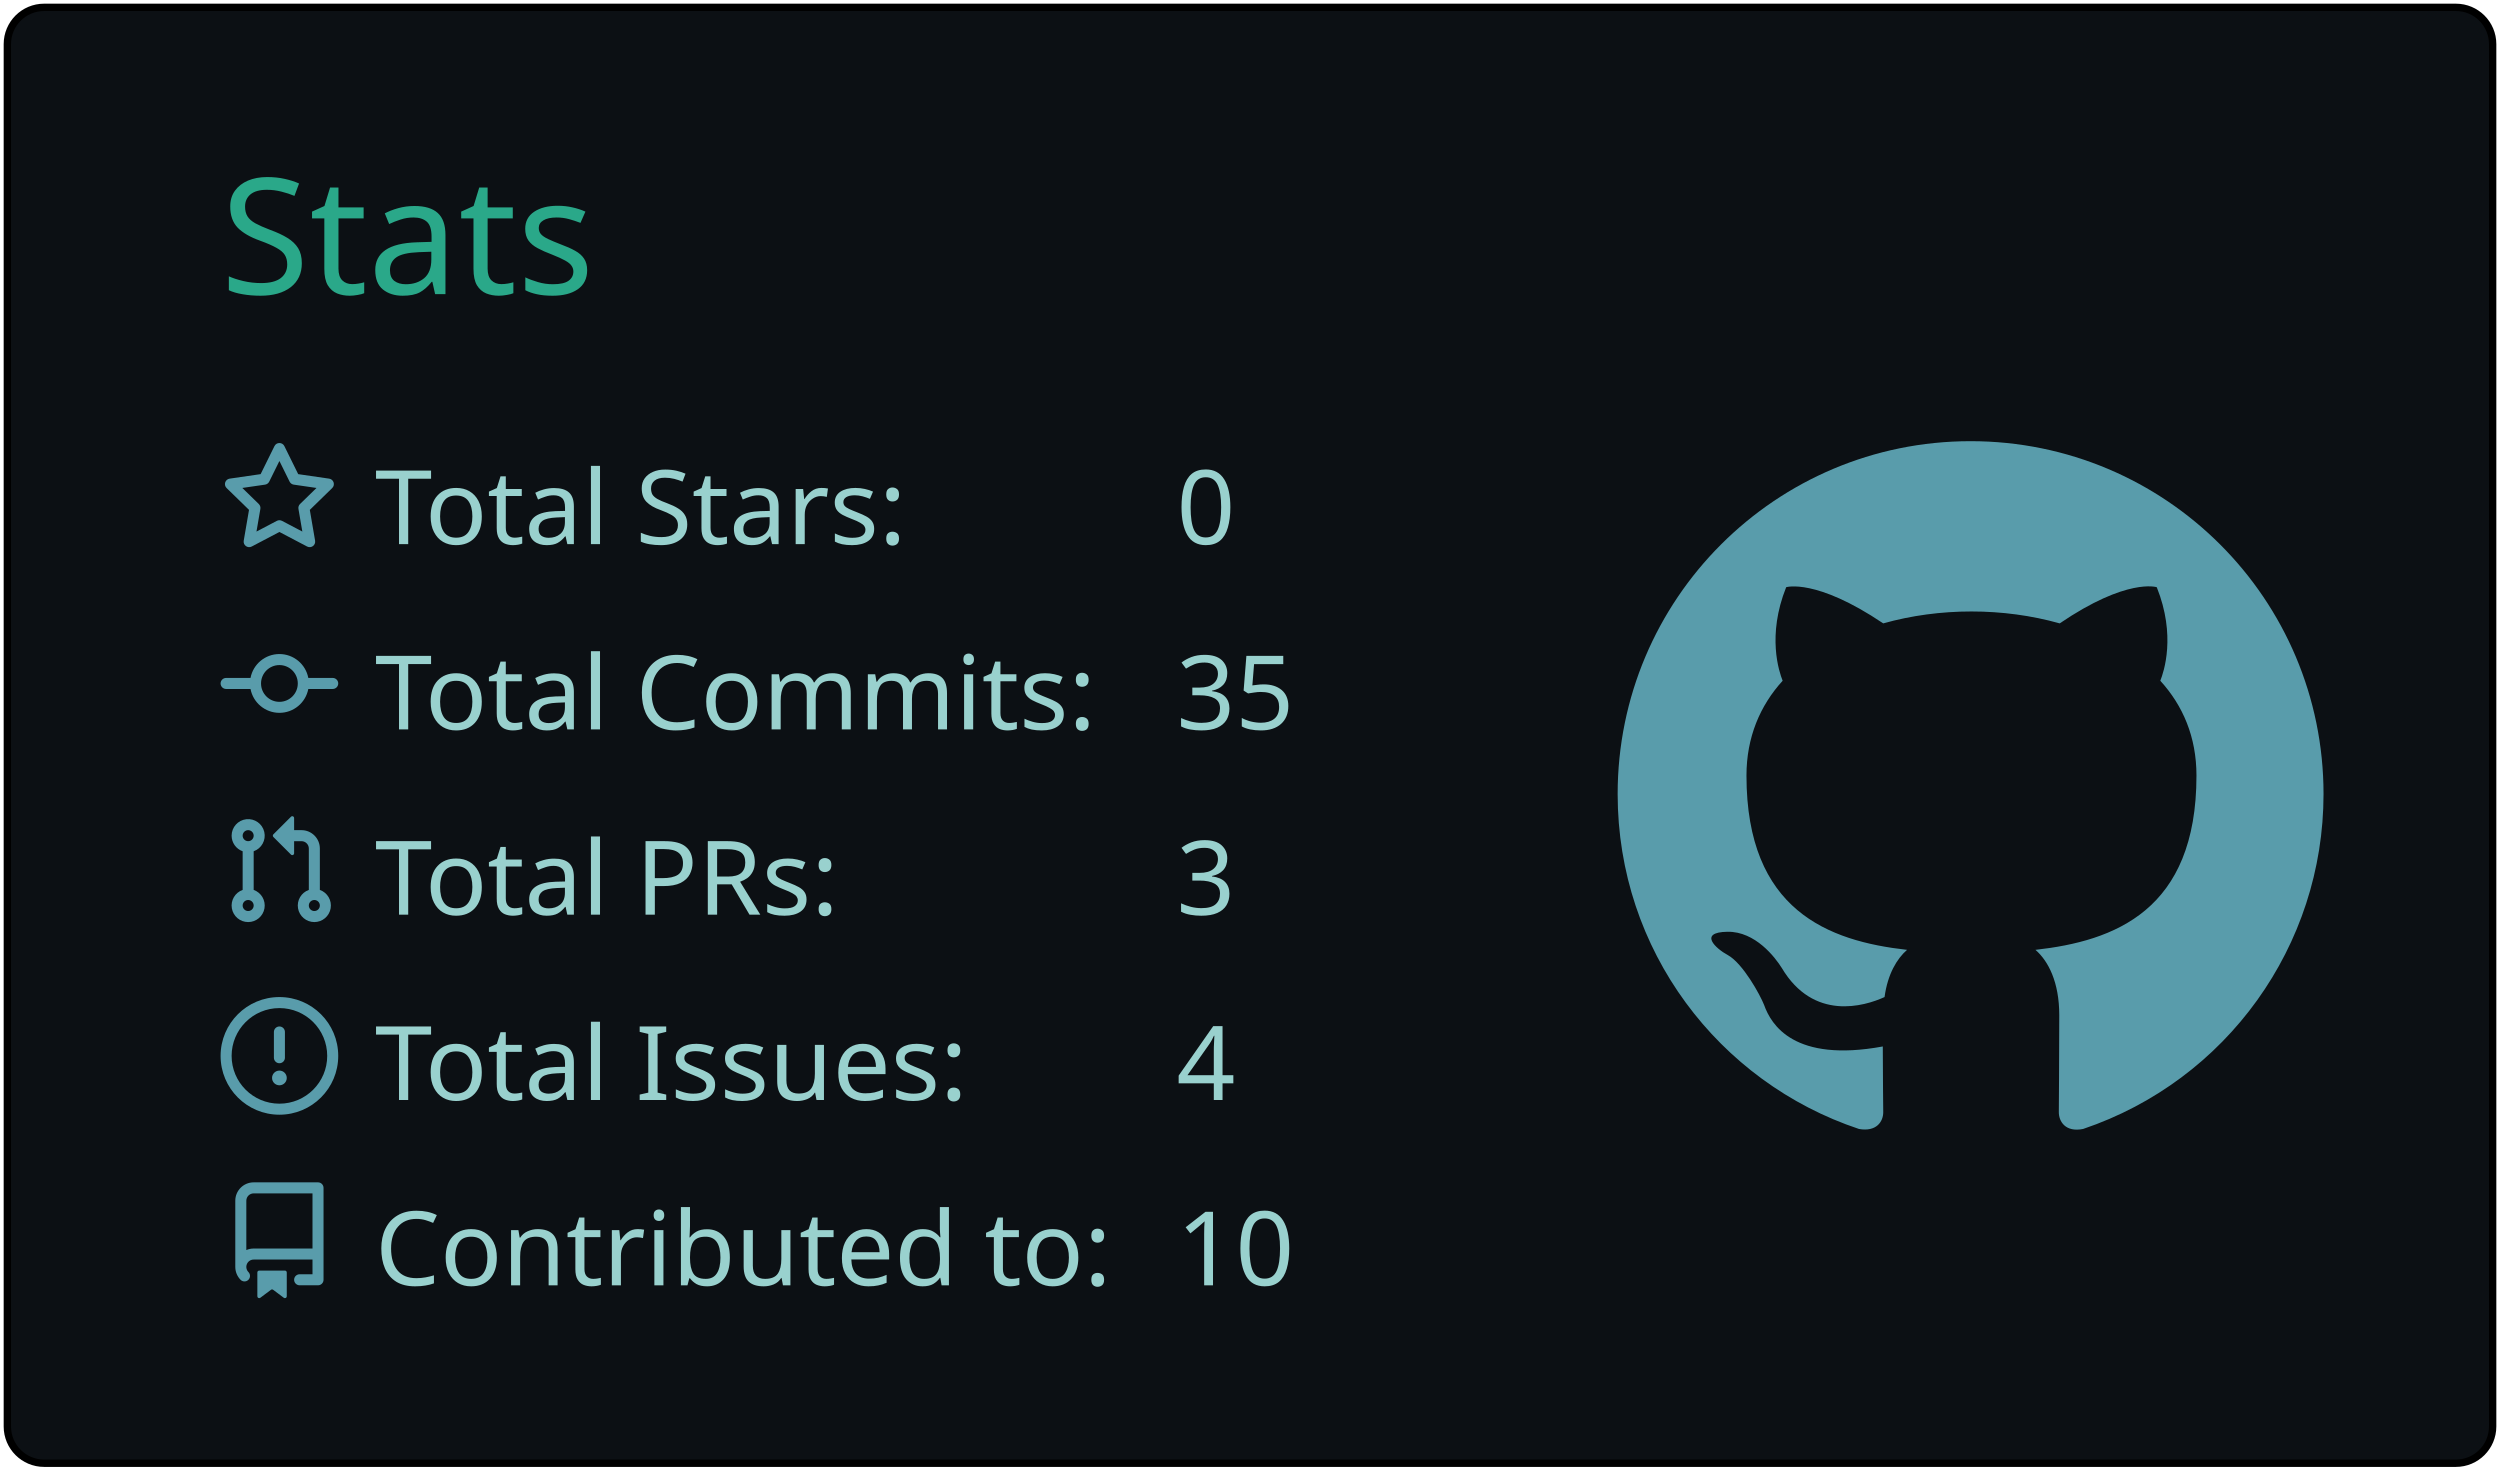
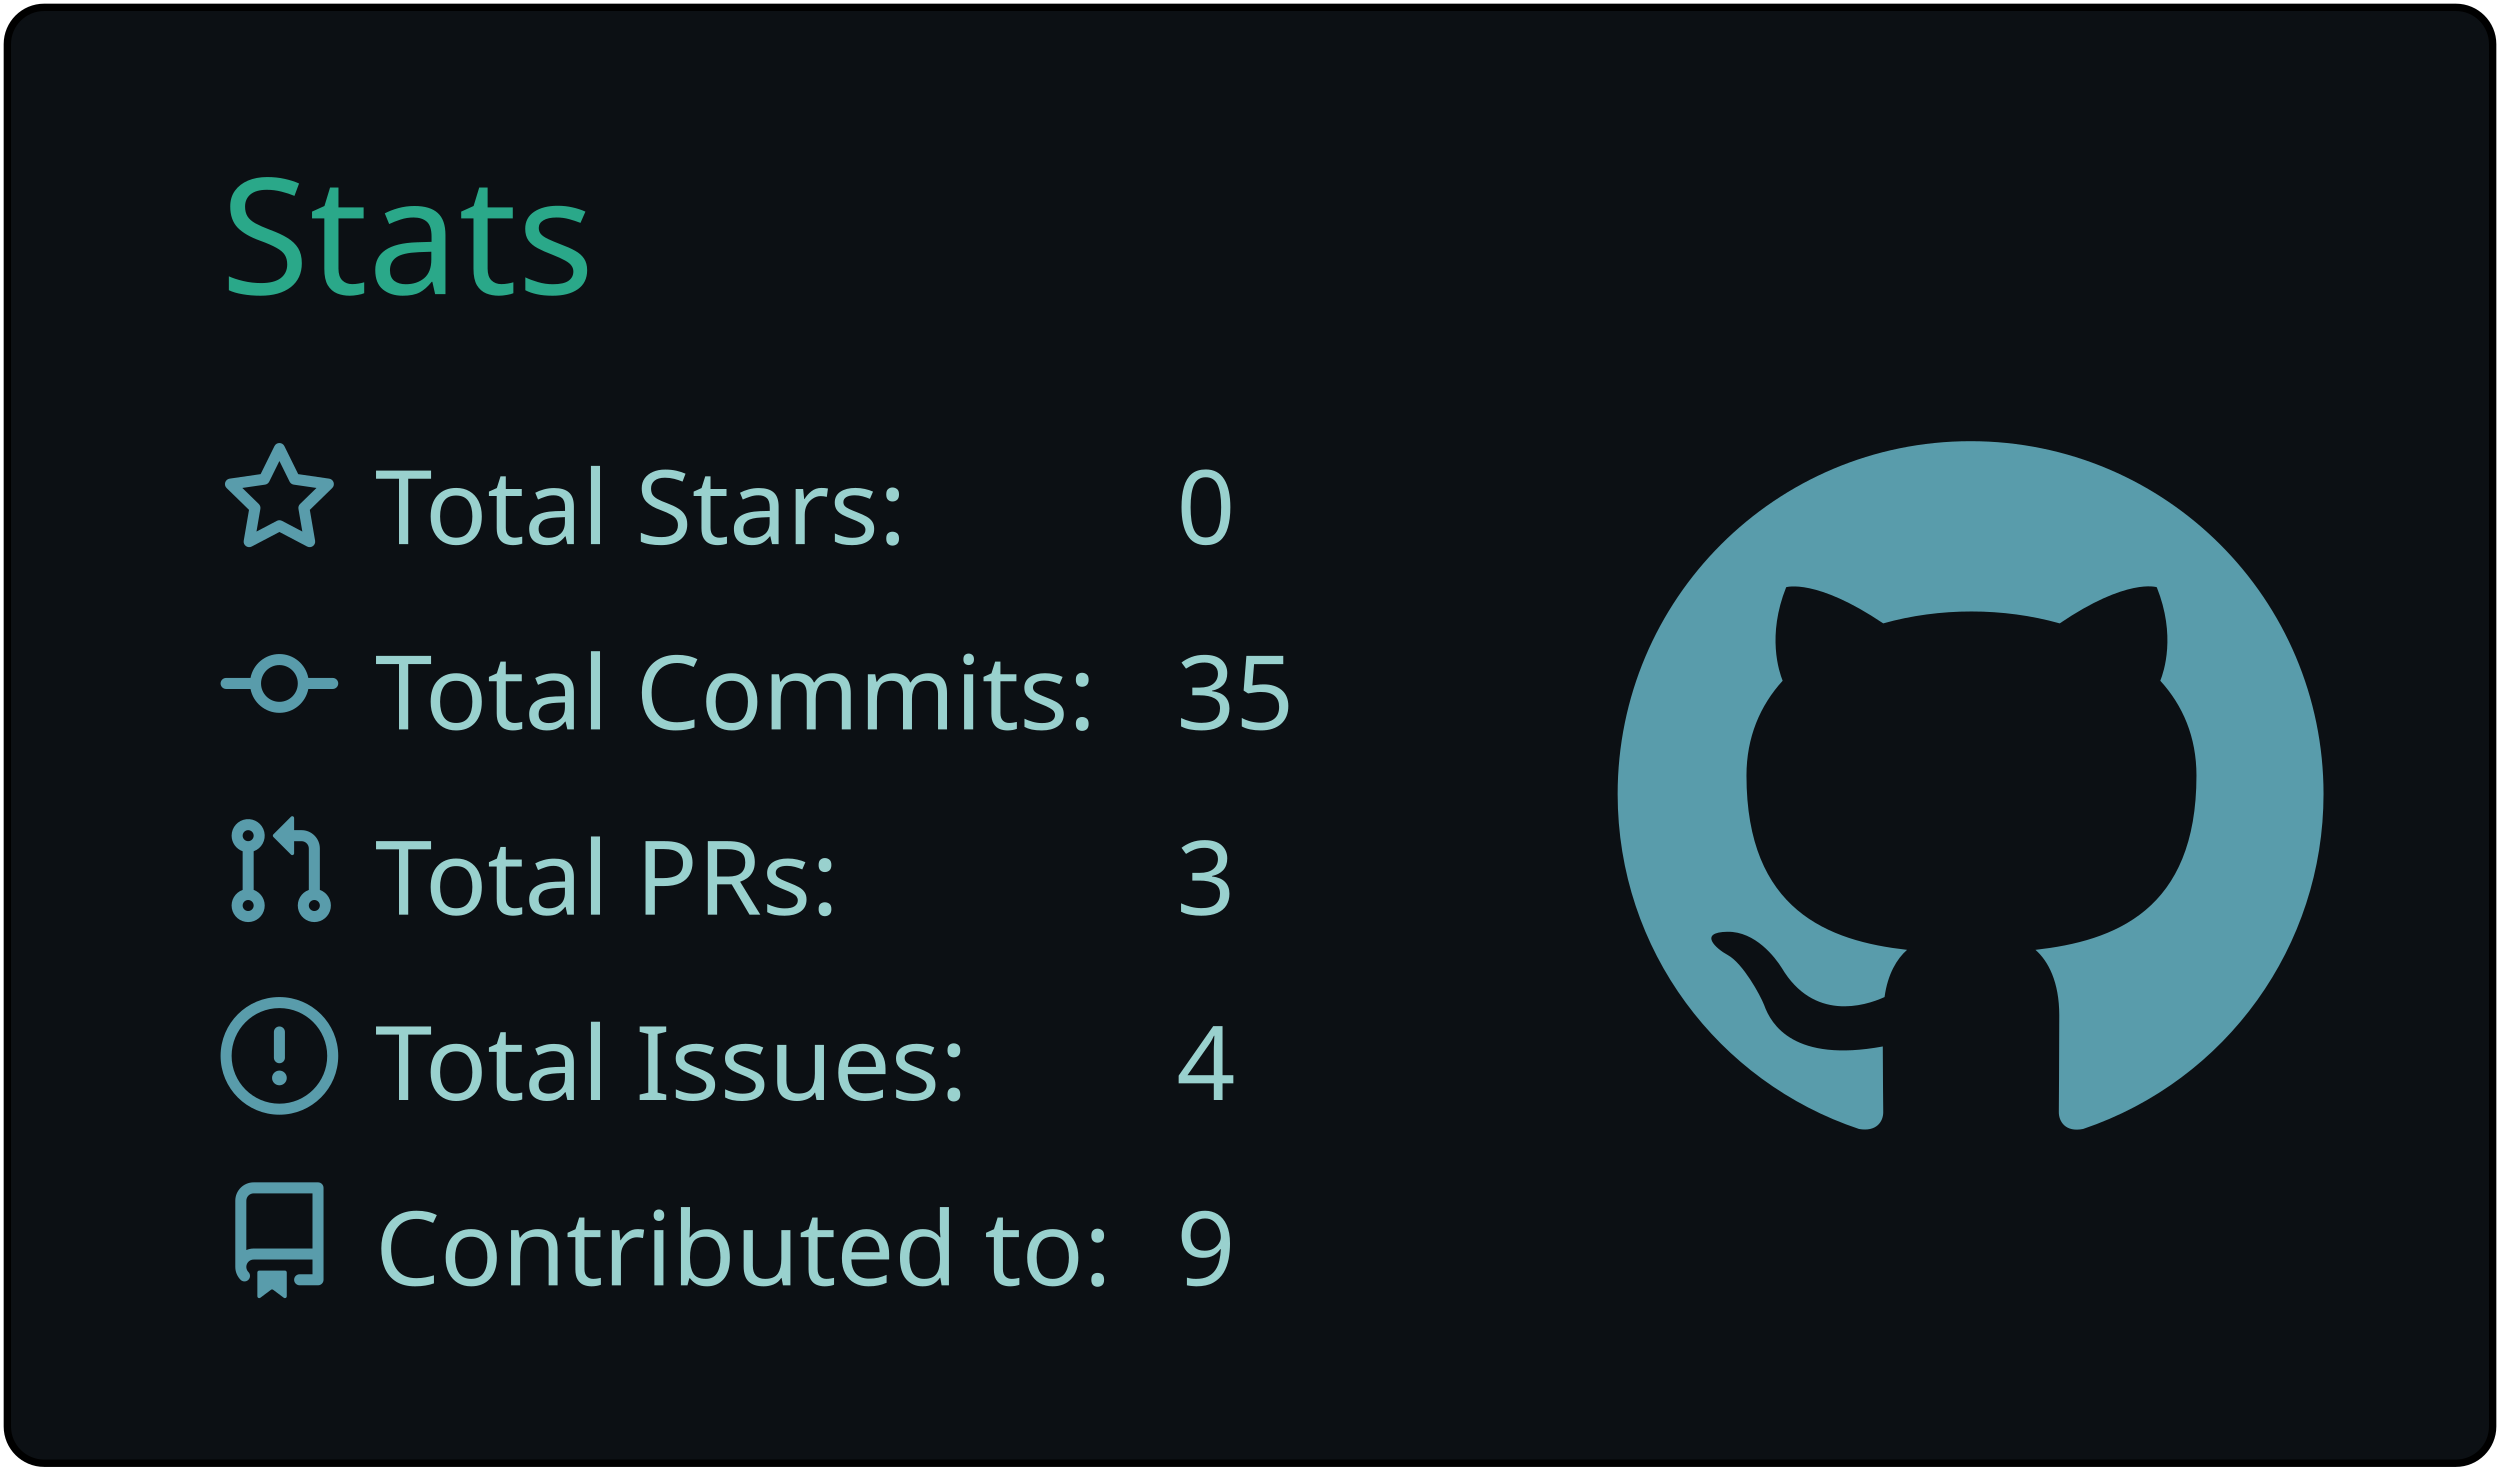
<svg xmlns="http://www.w3.org/2000/svg" width="340" height="200" viewBox="0 0 340 200">
  <style>* {
          font-family: 'Segoe UI', Ubuntu, "Helvetica Neue", Sans-Serif
        }</style>
  <g class="gpsc-root">
    <rect x="1" y="1" rx="5" ry="5" height="99%" width="99.412%" stroke="#000000" stroke-width="1" fill="#0c1014" stroke-opacity="1" />
    <text x="30" y="40" class="gpsc-item" style="--gpsc-i: 0; font-size: 22px; fill: #2aa889;">Stats</text>
    <g transform="translate(0,40)">
      <g transform="translate(30,20)">
        <g class="gpsc-item" style="--gpsc-i: 0;">
          <g transform="translate(0,0)" width="14" height="14" fill="#599cab">
            <path fill-rule="evenodd" d="M8 .25a.75.75 0 01.673.418l1.882 3.815 4.21.612a.75.75 0 01.416 1.279l-3.046 2.97.719 4.192a.75.75 0 01-1.088.791L8 12.347l-3.766 1.98a.75.75 0 01-1.088-.79l.72-4.194L.818 6.374a.75.75 0 01.416-1.28l4.21-.611L7.327.668A.75.75 0 018 .25zm0 2.445L6.615 5.5a.75.75 0 01-.564.41l-3.097.45 2.24 2.184a.75.75 0 01.216.664l-.528 3.084 2.769-1.456a.75.75 0 01.698 0l2.77 1.456-.53-3.084a.75.75 0 01.216-.664l2.24-2.183-3.096-.45a.75.75 0 01-.564-.41L8 2.694v.001z" />
          </g>
        </g>
        <g class="gpsc-item" style="--gpsc-i: 1;">
          <g transform="translate(0,25.2)" width="14" height="14" fill="#599cab">
            <path fill-rule="evenodd" d="M10.5 7.75a2.5 2.5 0 11-5 0 2.5 2.5 0 015 0zm1.43.75a4.002 4.002 0 01-7.86 0H.75a.75.75 0 110-1.5h3.32a4.001 4.001 0 017.86 0h3.32a.75.75 0 110 1.5h-3.32z" />
          </g>
        </g>
        <g class="gpsc-item" style="--gpsc-i: 2;">
          <g transform="translate(0,50.4)" width="14" height="14" fill="#599cab">
            <path fill-rule="evenodd" d="M7.177 3.073L9.573.677A.25.25 0 0110 .854v4.792a.25.25 0 01-.427.177L7.177 3.427a.25.25 0 010-.354zM3.75 2.5a.75.75 0 100 1.5.75.75 0 000-1.5zm-2.25.75a2.25 2.25 0 113 2.122v5.256a2.251 2.251 0 11-1.5 0V5.372A2.25 2.25 0 011.5 3.25zM11 2.5h-1V4h1a1 1 0 011 1v5.628a2.251 2.251 0 101.5 0V5A2.5 2.5 0 0011 2.5zm1 10.25a.75.75 0 111.5 0 .75.75 0 01-1.5 0zM3.75 12a.75.75 0 100 1.5.75.75 0 000-1.5z" />
          </g>
        </g>
        <g class="gpsc-item" style="--gpsc-i: 3;">
          <g transform="translate(0,75.6)" width="14" height="14" fill="#599cab">
            <path fill-rule="evenodd" d="M8 1.5a6.5 6.5 0 100 13 6.5 6.5 0 000-13zM0 8a8 8 0 1116 0A8 8 0 010 8zm9 3a1 1 0 11-2 0 1 1 0 012 0zm-.25-6.25a.75.75 0 00-1.5 0v3.5a.75.75 0 001.5 0v-3.5z" />
          </g>
        </g>
        <g class="gpsc-item" style="--gpsc-i: 4;">
          <g transform="translate(0,100.8)" width="14" height="14" fill="#599cab">
            <path fill-rule="evenodd" d="M2 2.5A2.5 2.5 0 014.5 0h8.75a.75.75 0 01.75.75v12.5a.75.75 0 01-.75.75h-2.5a.75.75 0 110-1.5h1.75v-2h-8a1 1 0 00-.714 1.7.75.75 0 01-1.072 1.05A2.495 2.495 0 012 11.5v-9zm10.5-1V9h-8c-.356 0-.694.074-1 .208V2.5a1 1 0 011-1h8zM5 12.25v3.25a.25.25 0 00.4.2l1.45-1.087a.25.25 0 01.3 0L8.6 15.7a.25.25 0 00.4-.2v-3.25a.25.25 0 00-.25-.25h-3.5a.25.25 0 00-.25.25z" />
          </g>
        </g>
        <text x="21" y="14" class="gpsc-item" style="--gpsc-i: 0; fill: #99d1ce; font-size: 14px;">Total Stars:</text>
        <text x="21" y="39.2" class="gpsc-item" style="--gpsc-i: 1; fill: #99d1ce; font-size: 14px;">Total Commits:</text>
        <text x="21" y="64.4" class="gpsc-item" style="--gpsc-i: 2; fill: #99d1ce; font-size: 14px;">Total PRs:</text>
        <text x="21" y="89.6" class="gpsc-item" style="--gpsc-i: 3; fill: #99d1ce; font-size: 14px;">Total Issues:</text>
        <text x="21" y="114.8" class="gpsc-item" style="--gpsc-i: 4; fill: #99d1ce; font-size: 14px;">Contributed to:</text>
        <text x="130" y="14" class="gpsc-item" style="--gpsc-i: 0; fill: #99d1ce; font-size: 14px;">0</text>
        <text x="130" y="39.2" class="gpsc-item" style="--gpsc-i: 1; fill: #99d1ce; font-size: 14px;">35</text>
        <text x="130" y="64.4" class="gpsc-item" style="--gpsc-i: 2; fill: #99d1ce; font-size: 14px;">3</text>
        <text x="130" y="89.6" class="gpsc-item" style="--gpsc-i: 3; fill: #99d1ce; font-size: 14px;">4</text>
-         <text x="130" y="114.8" class="gpsc-item" style="--gpsc-i: 4; fill: #99d1ce; font-size: 14px;">10</text>
+         <text x="130" y="114.8" class="gpsc-item" style="--gpsc-i: 4; fill: #99d1ce; font-size: 14px;">9</text>
      </g>
      <g transform="translate(220,20)">
        <g transform="scale(6)" style="fill: #599cab;">
          <path fill-rule="evenodd" d="M8 0C3.58 0 0 3.58 0 8c0 3.54 2.29 6.53 5.47 7.59.4.07.55-.17.55-.38 0-.19-.01-.82-.01-1.49-2.01.37-2.53-.49-2.69-.94-.09-.23-.48-.94-.82-1.13-.28-.15-.68-.52-.01-.53.63-.01 1.08.58 1.23.82.72 1.21 1.87.87 2.33.66.07-.52.28-.87.51-1.07-1.78-.2-3.64-.89-3.64-3.95 0-.87.31-1.59.82-2.15-.08-.2-.36-1.02.08-2.12 0 0 .67-.21 2.2.82.64-.18 1.32-.27 2-.27.68 0 1.36.09 2 .27 1.53-1.04 2.2-.82 2.2-.82.44 1.1.16 1.92.08 2.12.51.56.82 1.27.82 2.15 0 3.07-1.87 3.75-3.65 3.95.29.25.54.73.54 1.48 0 1.07-.01 1.93-.01 2.2 0 .21.15.46.55.38A8.013 8.013 0 0016 8c0-4.42-3.58-8-8-8z" />
        </g>
      </g>
    </g>
  </g>
</svg>
